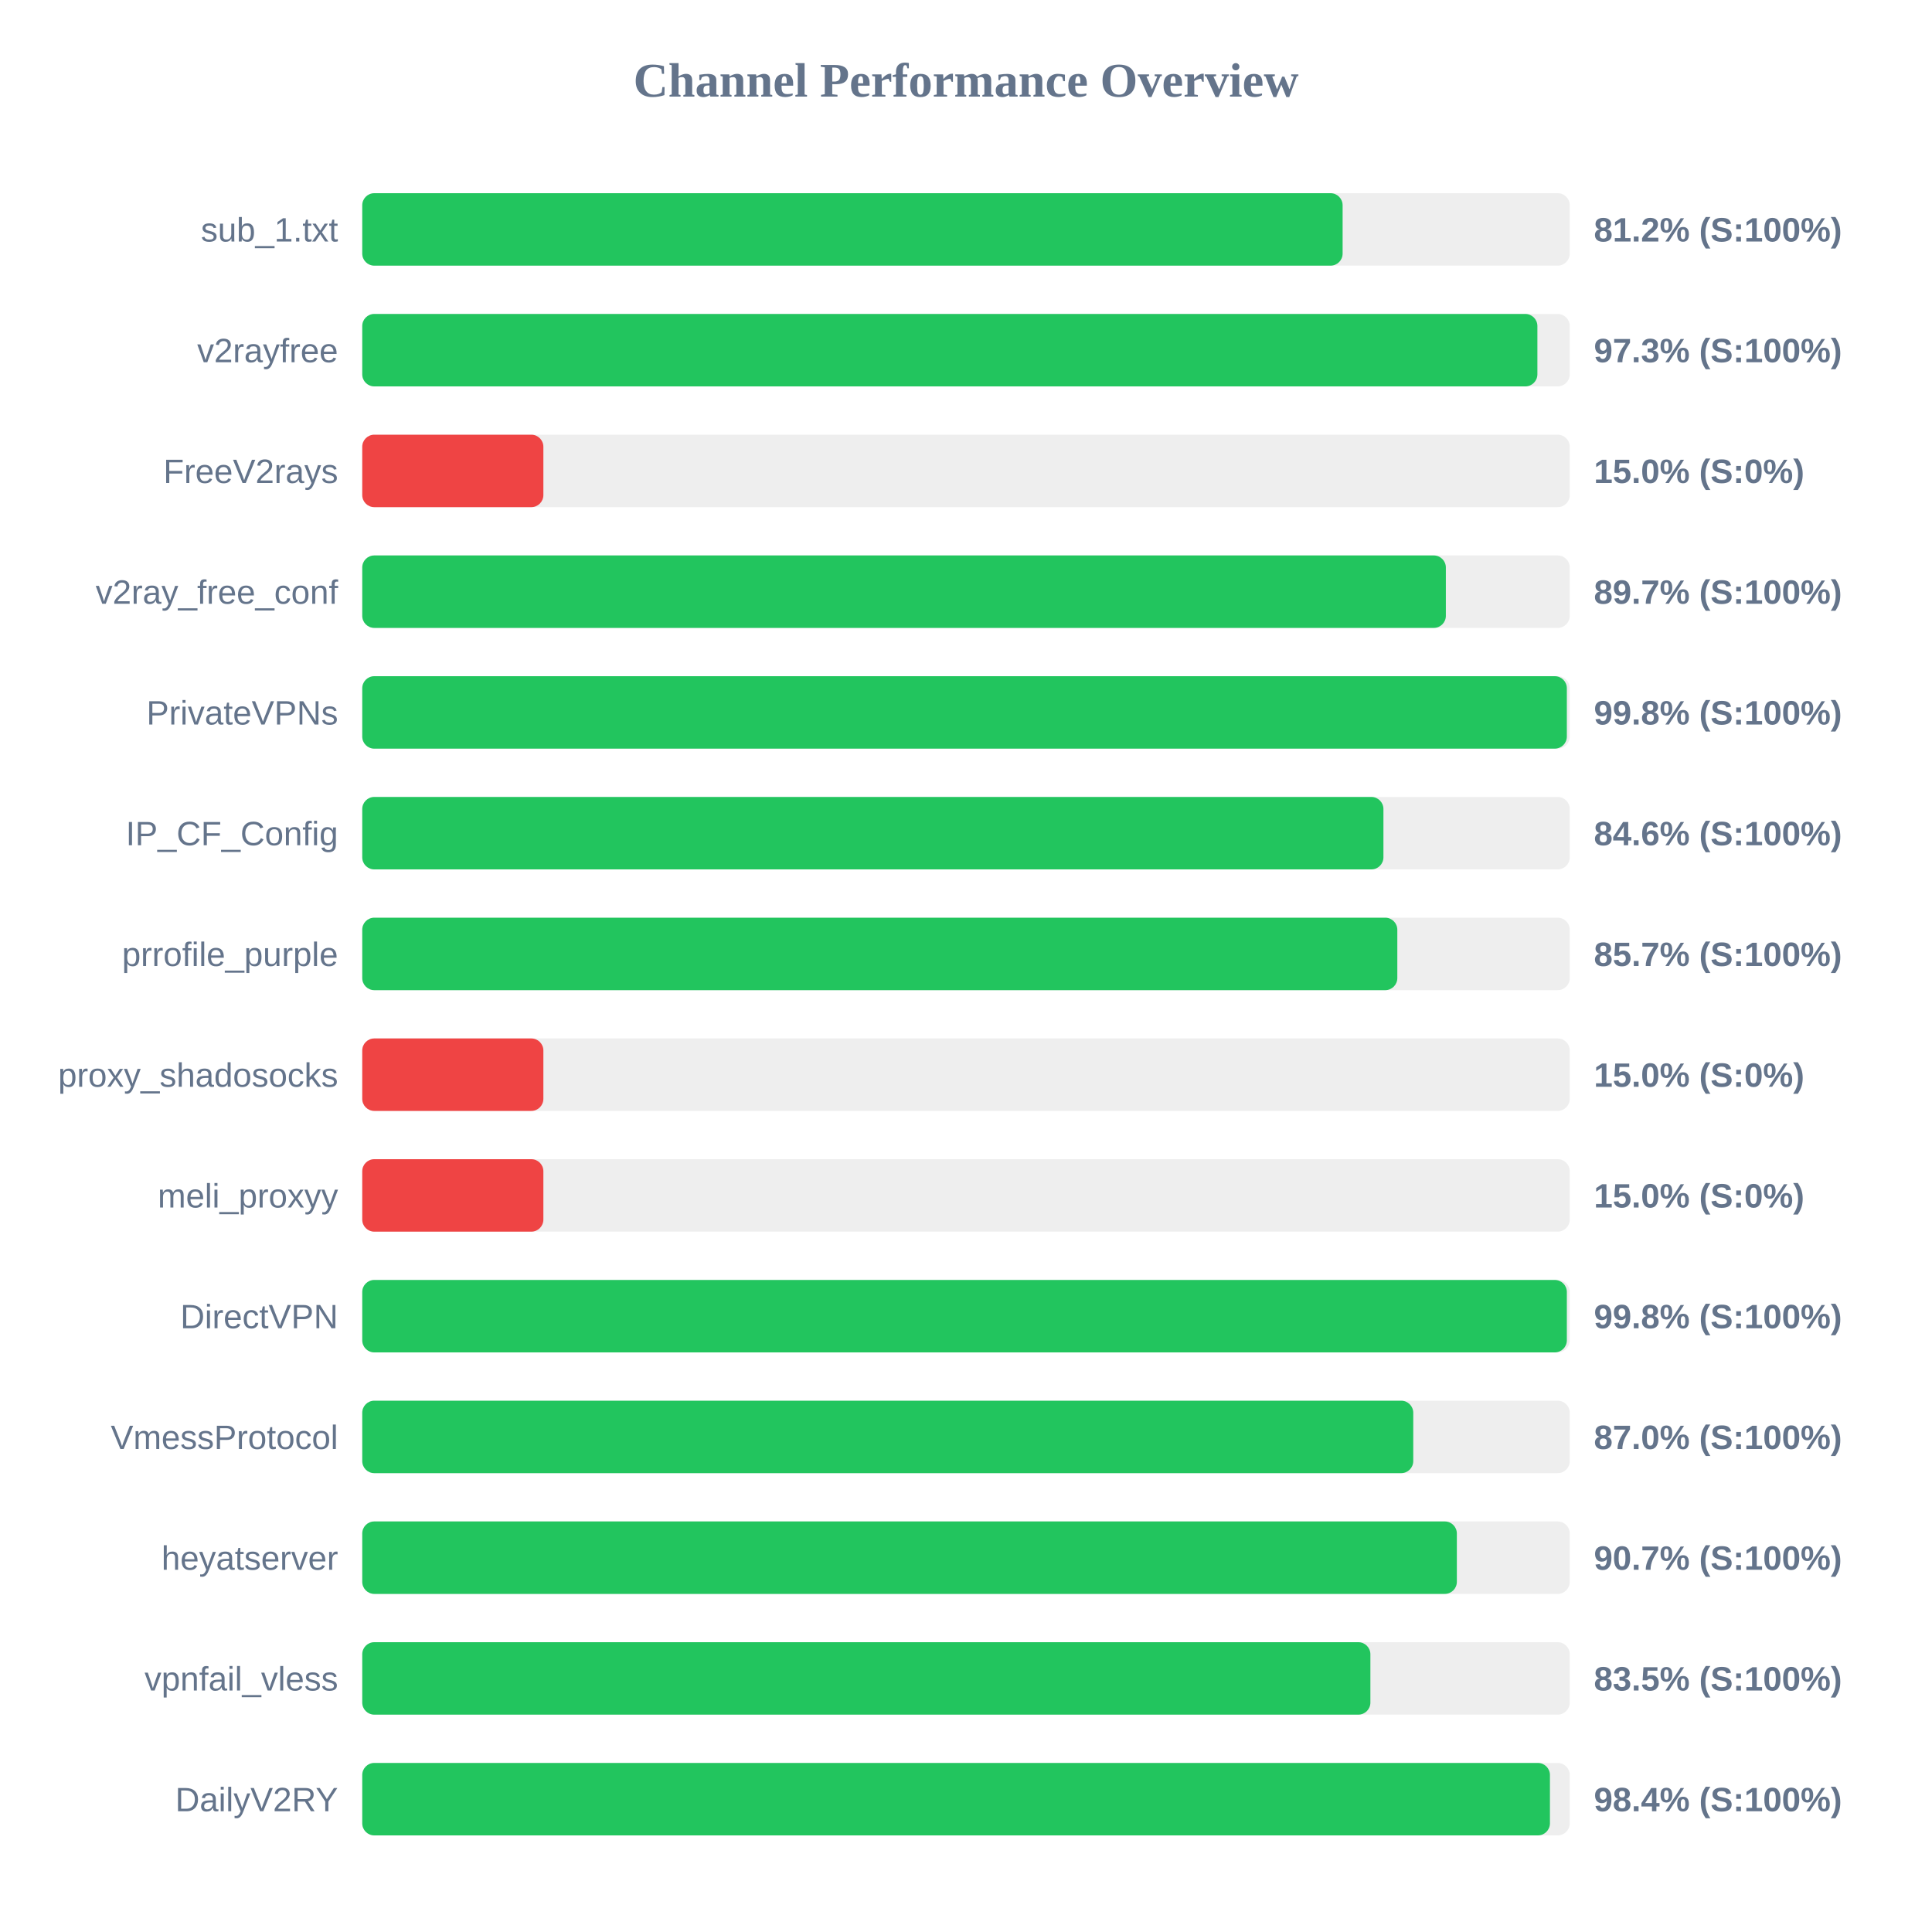
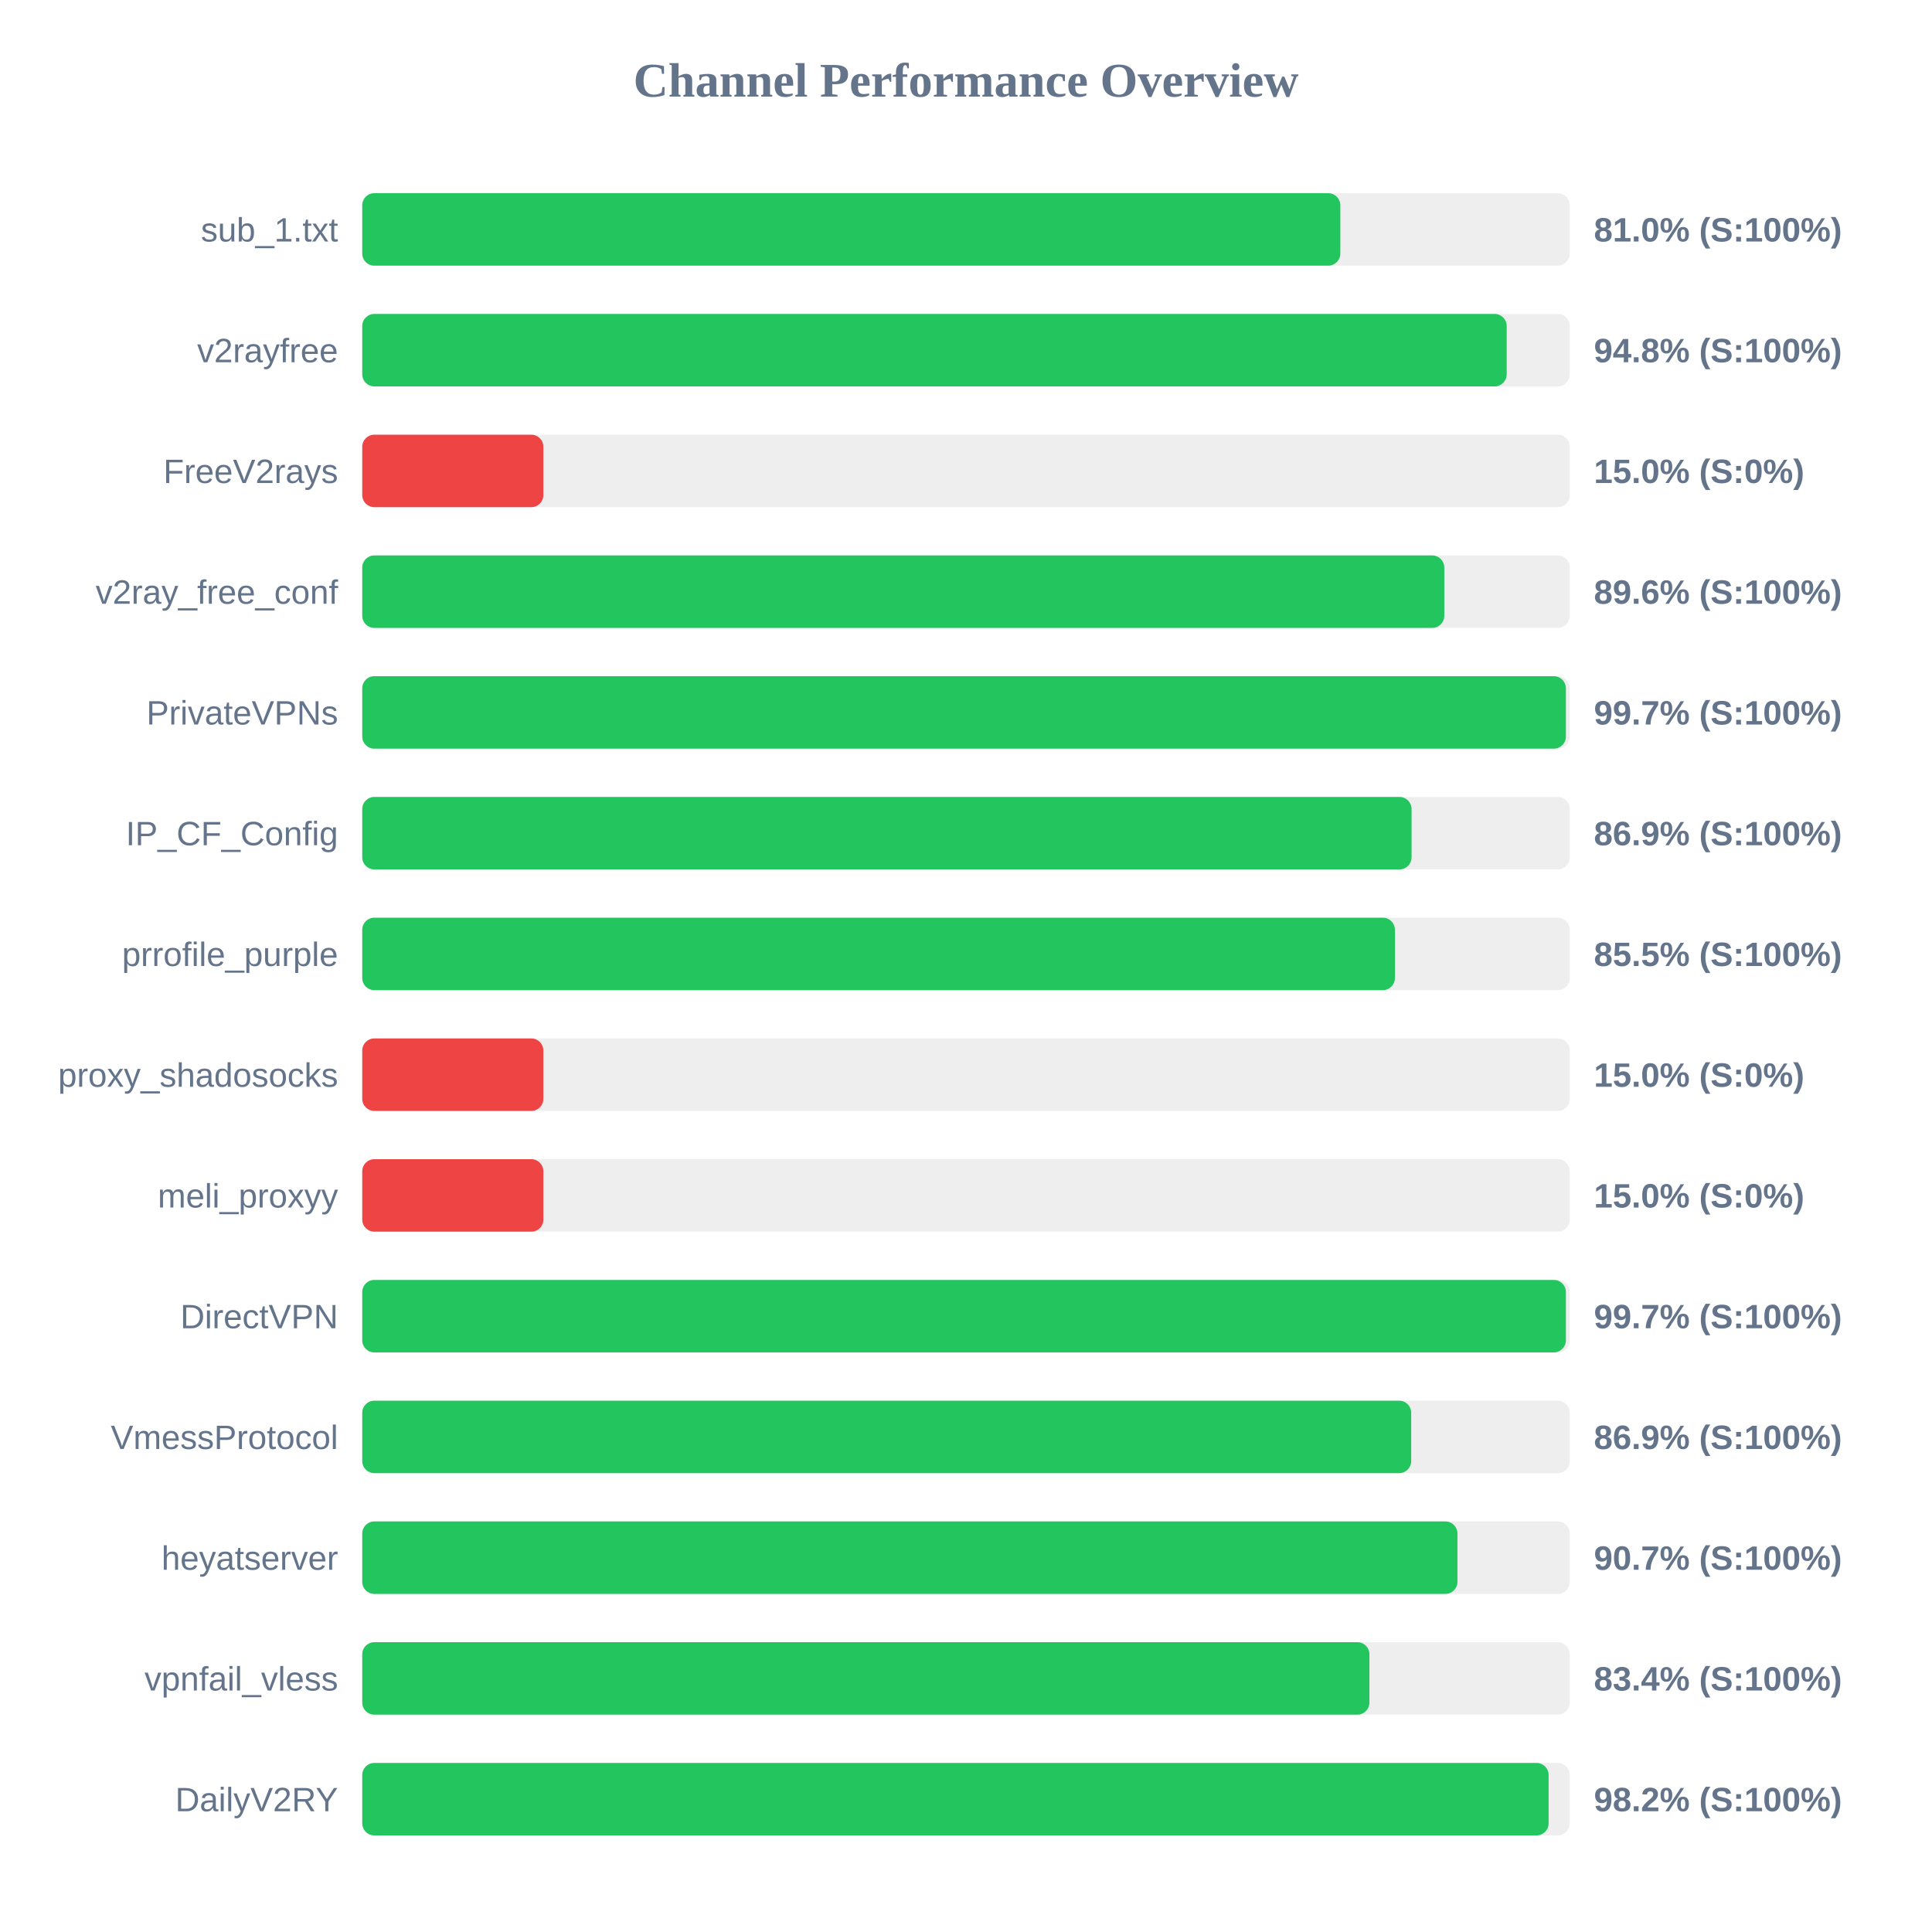
<svg xmlns="http://www.w3.org/2000/svg" width="800" height="800" version="1.1">
  <style>
        .row { font: 14px Arial; fill: #64748b; }
        .score { font: bold 14px Arial; fill: #64748b; }
    </style>
  <text x="400" y="40" text-anchor="middle" font-size="20px" font-weight="bold" fill="#64748b">Channel Performance Overview</text>
  <rect x="150" y="80" width="500" height="30" fill="#eee" rx="5" />
-   <rect x="150" y="80" width="405.95" height="30" fill="#22c55e" rx="5" />
+   <rect x="150" y="80" width="405.0" height="30" fill="#22c55e" rx="5" />
  <text x="140" y="100" text-anchor="end" class="row">sub_1.txt</text>
-   <text x="660" y="100" text-anchor="start" class="score">81.2% (S:100%)</text>
+   <text x="660" y="100" text-anchor="start" class="score">81.0% (S:100%)</text>
  <rect x="150" y="130" width="500" height="30" fill="#eee" rx="5" />
-   <rect x="150" y="130" width="486.6" height="30" fill="#22c55e" rx="5" />
+   <rect x="150" y="130" width="473.9" height="30" fill="#22c55e" rx="5" />
  <text x="140" y="150" text-anchor="end" class="row">v2rayfree</text>
-   <text x="660" y="150" text-anchor="start" class="score">97.3% (S:100%)</text>
+   <text x="660" y="150" text-anchor="start" class="score">94.8% (S:100%)</text>
  <rect x="150" y="180" width="500" height="30" fill="#eee" rx="5" />
  <rect x="150" y="180" width="75.0" height="30" fill="#ef4444" rx="5" />
  <text x="140" y="200" text-anchor="end" class="row">FreeV2rays</text>
  <text x="660" y="200" text-anchor="start" class="score">15.0% (S:0%)</text>
  <rect x="150" y="230" width="500" height="30" fill="#eee" rx="5" />
-   <rect x="150" y="230" width="448.7" height="30" fill="#22c55e" rx="5" />
+   <rect x="150" y="230" width="448.05" height="30" fill="#22c55e" rx="5" />
  <text x="140" y="250" text-anchor="end" class="row">v2ray_free_conf</text>
-   <text x="660" y="250" text-anchor="start" class="score">89.7% (S:100%)</text>
+   <text x="660" y="250" text-anchor="start" class="score">89.6% (S:100%)</text>
  <rect x="150" y="280" width="500" height="30" fill="#eee" rx="5" />
-   <rect x="150" y="280" width="498.8" height="30" fill="#22c55e" rx="5" />
+   <rect x="150" y="280" width="498.4" height="30" fill="#22c55e" rx="5" />
  <text x="140" y="300" text-anchor="end" class="row">PrivateVPNs</text>
-   <text x="660" y="300" text-anchor="start" class="score">99.8% (S:100%)</text>
+   <text x="660" y="300" text-anchor="start" class="score">99.7% (S:100%)</text>
  <rect x="150" y="330" width="500" height="30" fill="#eee" rx="5" />
-   <rect x="150" y="330" width="422.85" height="30" fill="#22c55e" rx="5" />
+   <rect x="150" y="330" width="434.5" height="30" fill="#22c55e" rx="5" />
  <text x="140" y="350" text-anchor="end" class="row">IP_CF_Config</text>
-   <text x="660" y="350" text-anchor="start" class="score">84.6% (S:100%)</text>
+   <text x="660" y="350" text-anchor="start" class="score">86.9% (S:100%)</text>
  <rect x="150" y="380" width="500" height="30" fill="#eee" rx="5" />
-   <rect x="150" y="380" width="428.6" height="30" fill="#22c55e" rx="5" />
+   <rect x="150" y="380" width="427.6" height="30" fill="#22c55e" rx="5" />
  <text x="140" y="400" text-anchor="end" class="row">prrofile_purple</text>
-   <text x="660" y="400" text-anchor="start" class="score">85.7% (S:100%)</text>
+   <text x="660" y="400" text-anchor="start" class="score">85.5% (S:100%)</text>
  <rect x="150" y="430" width="500" height="30" fill="#eee" rx="5" />
  <rect x="150" y="430" width="75.0" height="30" fill="#ef4444" rx="5" />
  <text x="140" y="450" text-anchor="end" class="row">proxy_shadosocks</text>
  <text x="660" y="450" text-anchor="start" class="score">15.0% (S:0%)</text>
  <rect x="150" y="480" width="500" height="30" fill="#eee" rx="5" />
  <rect x="150" y="480" width="75.0" height="30" fill="#ef4444" rx="5" />
  <text x="140" y="500" text-anchor="end" class="row">meli_proxyy</text>
  <text x="660" y="500" text-anchor="start" class="score">15.0% (S:0%)</text>
  <rect x="150" y="530" width="500" height="30" fill="#eee" rx="5" />
-   <rect x="150" y="530" width="498.8" height="30" fill="#22c55e" rx="5" />
+   <rect x="150" y="530" width="498.4" height="30" fill="#22c55e" rx="5" />
  <text x="140" y="550" text-anchor="end" class="row">DirectVPN</text>
-   <text x="660" y="550" text-anchor="start" class="score">99.8% (S:100%)</text>
+   <text x="660" y="550" text-anchor="start" class="score">99.7% (S:100%)</text>
  <rect x="150" y="580" width="500" height="30" fill="#eee" rx="5" />
-   <rect x="150" y="580" width="435.2" height="30" fill="#22c55e" rx="5" />
+   <rect x="150" y="580" width="434.35" height="30" fill="#22c55e" rx="5" />
  <text x="140" y="600" text-anchor="end" class="row">VmessProtocol</text>
-   <text x="660" y="600" text-anchor="start" class="score">87.0% (S:100%)</text>
+   <text x="660" y="600" text-anchor="start" class="score">86.9% (S:100%)</text>
  <rect x="150" y="630" width="500" height="30" fill="#eee" rx="5" />
-   <rect x="150" y="630" width="453.25" height="30" fill="#22c55e" rx="5" />
+   <rect x="150" y="630" width="453.5" height="30" fill="#22c55e" rx="5" />
  <text x="140" y="650" text-anchor="end" class="row">heyatserver</text>
  <text x="660" y="650" text-anchor="start" class="score">90.7% (S:100%)</text>
  <rect x="150" y="680" width="500" height="30" fill="#eee" rx="5" />
-   <rect x="150" y="680" width="417.45" height="30" fill="#22c55e" rx="5" />
+   <rect x="150" y="680" width="417.05" height="30" fill="#22c55e" rx="5" />
  <text x="140" y="700" text-anchor="end" class="row">vpnfail_vless</text>
-   <text x="660" y="700" text-anchor="start" class="score">83.5% (S:100%)</text>
+   <text x="660" y="700" text-anchor="start" class="score">83.4% (S:100%)</text>
  <rect x="150" y="730" width="500" height="30" fill="#eee" rx="5" />
-   <rect x="150" y="730" width="491.8" height="30" fill="#22c55e" rx="5" />
+   <rect x="150" y="730" width="491.25" height="30" fill="#22c55e" rx="5" />
  <text x="140" y="750" text-anchor="end" class="row">DailyV2RY</text>
-   <text x="660" y="750" text-anchor="start" class="score">98.4% (S:100%)</text>
+   <text x="660" y="750" text-anchor="start" class="score">98.2% (S:100%)</text>
</svg>
